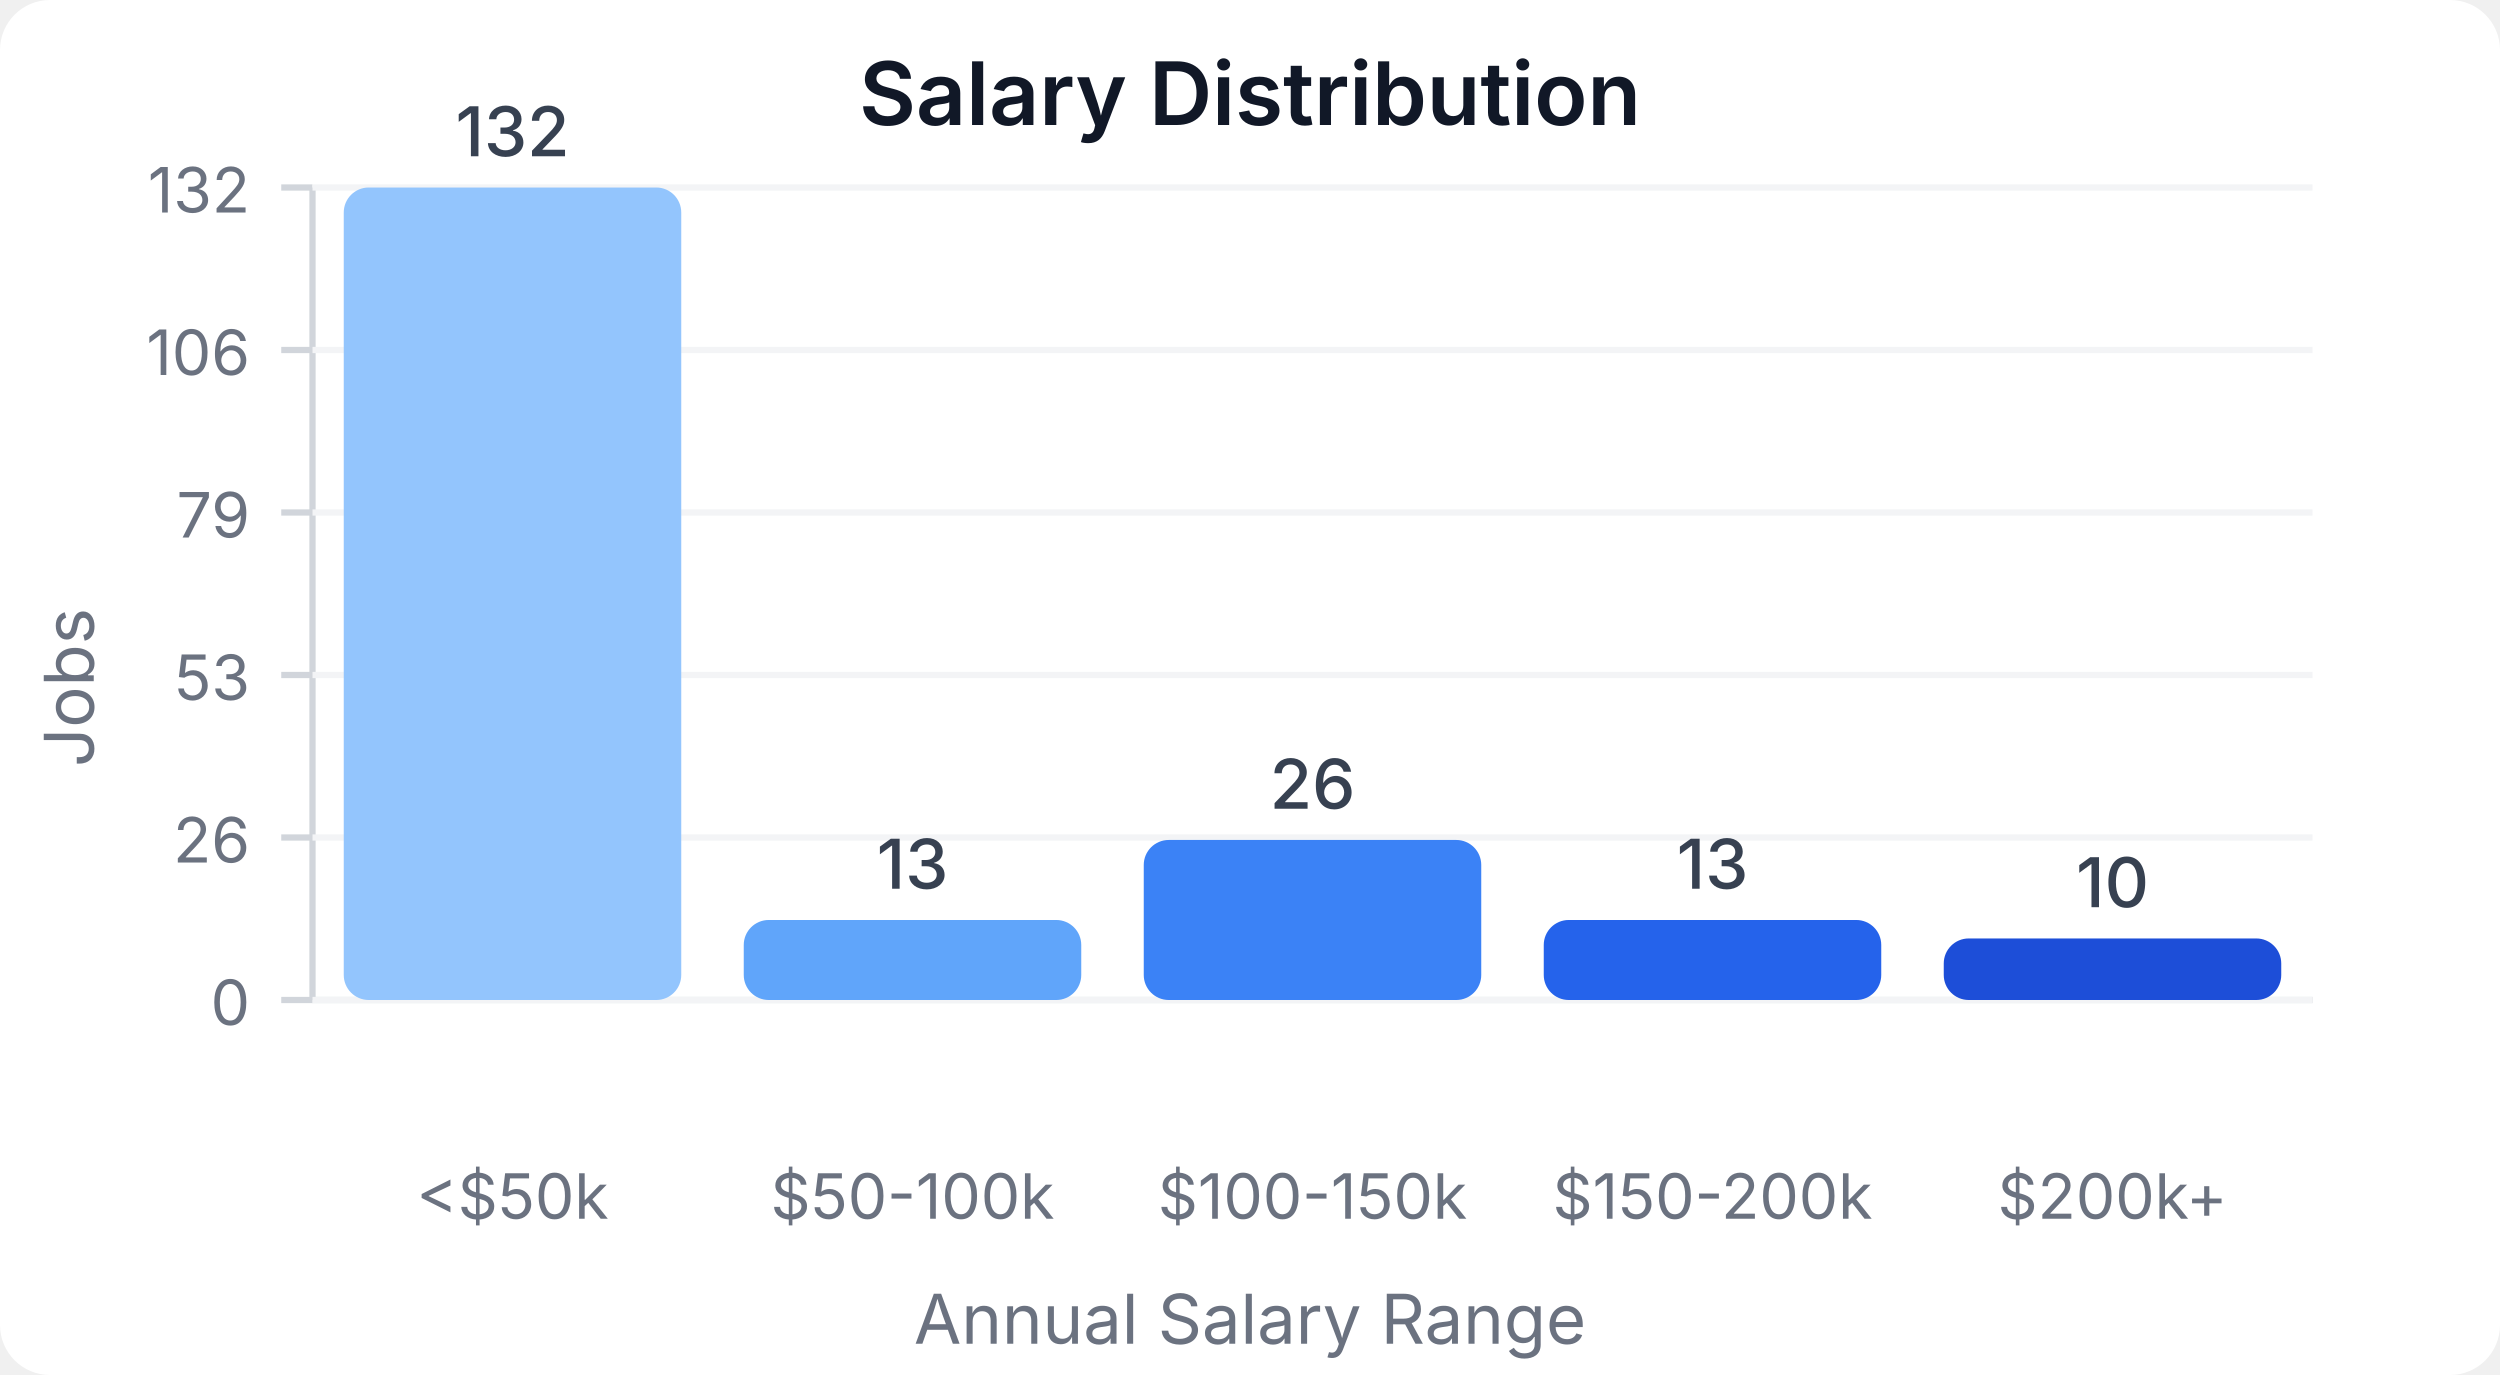
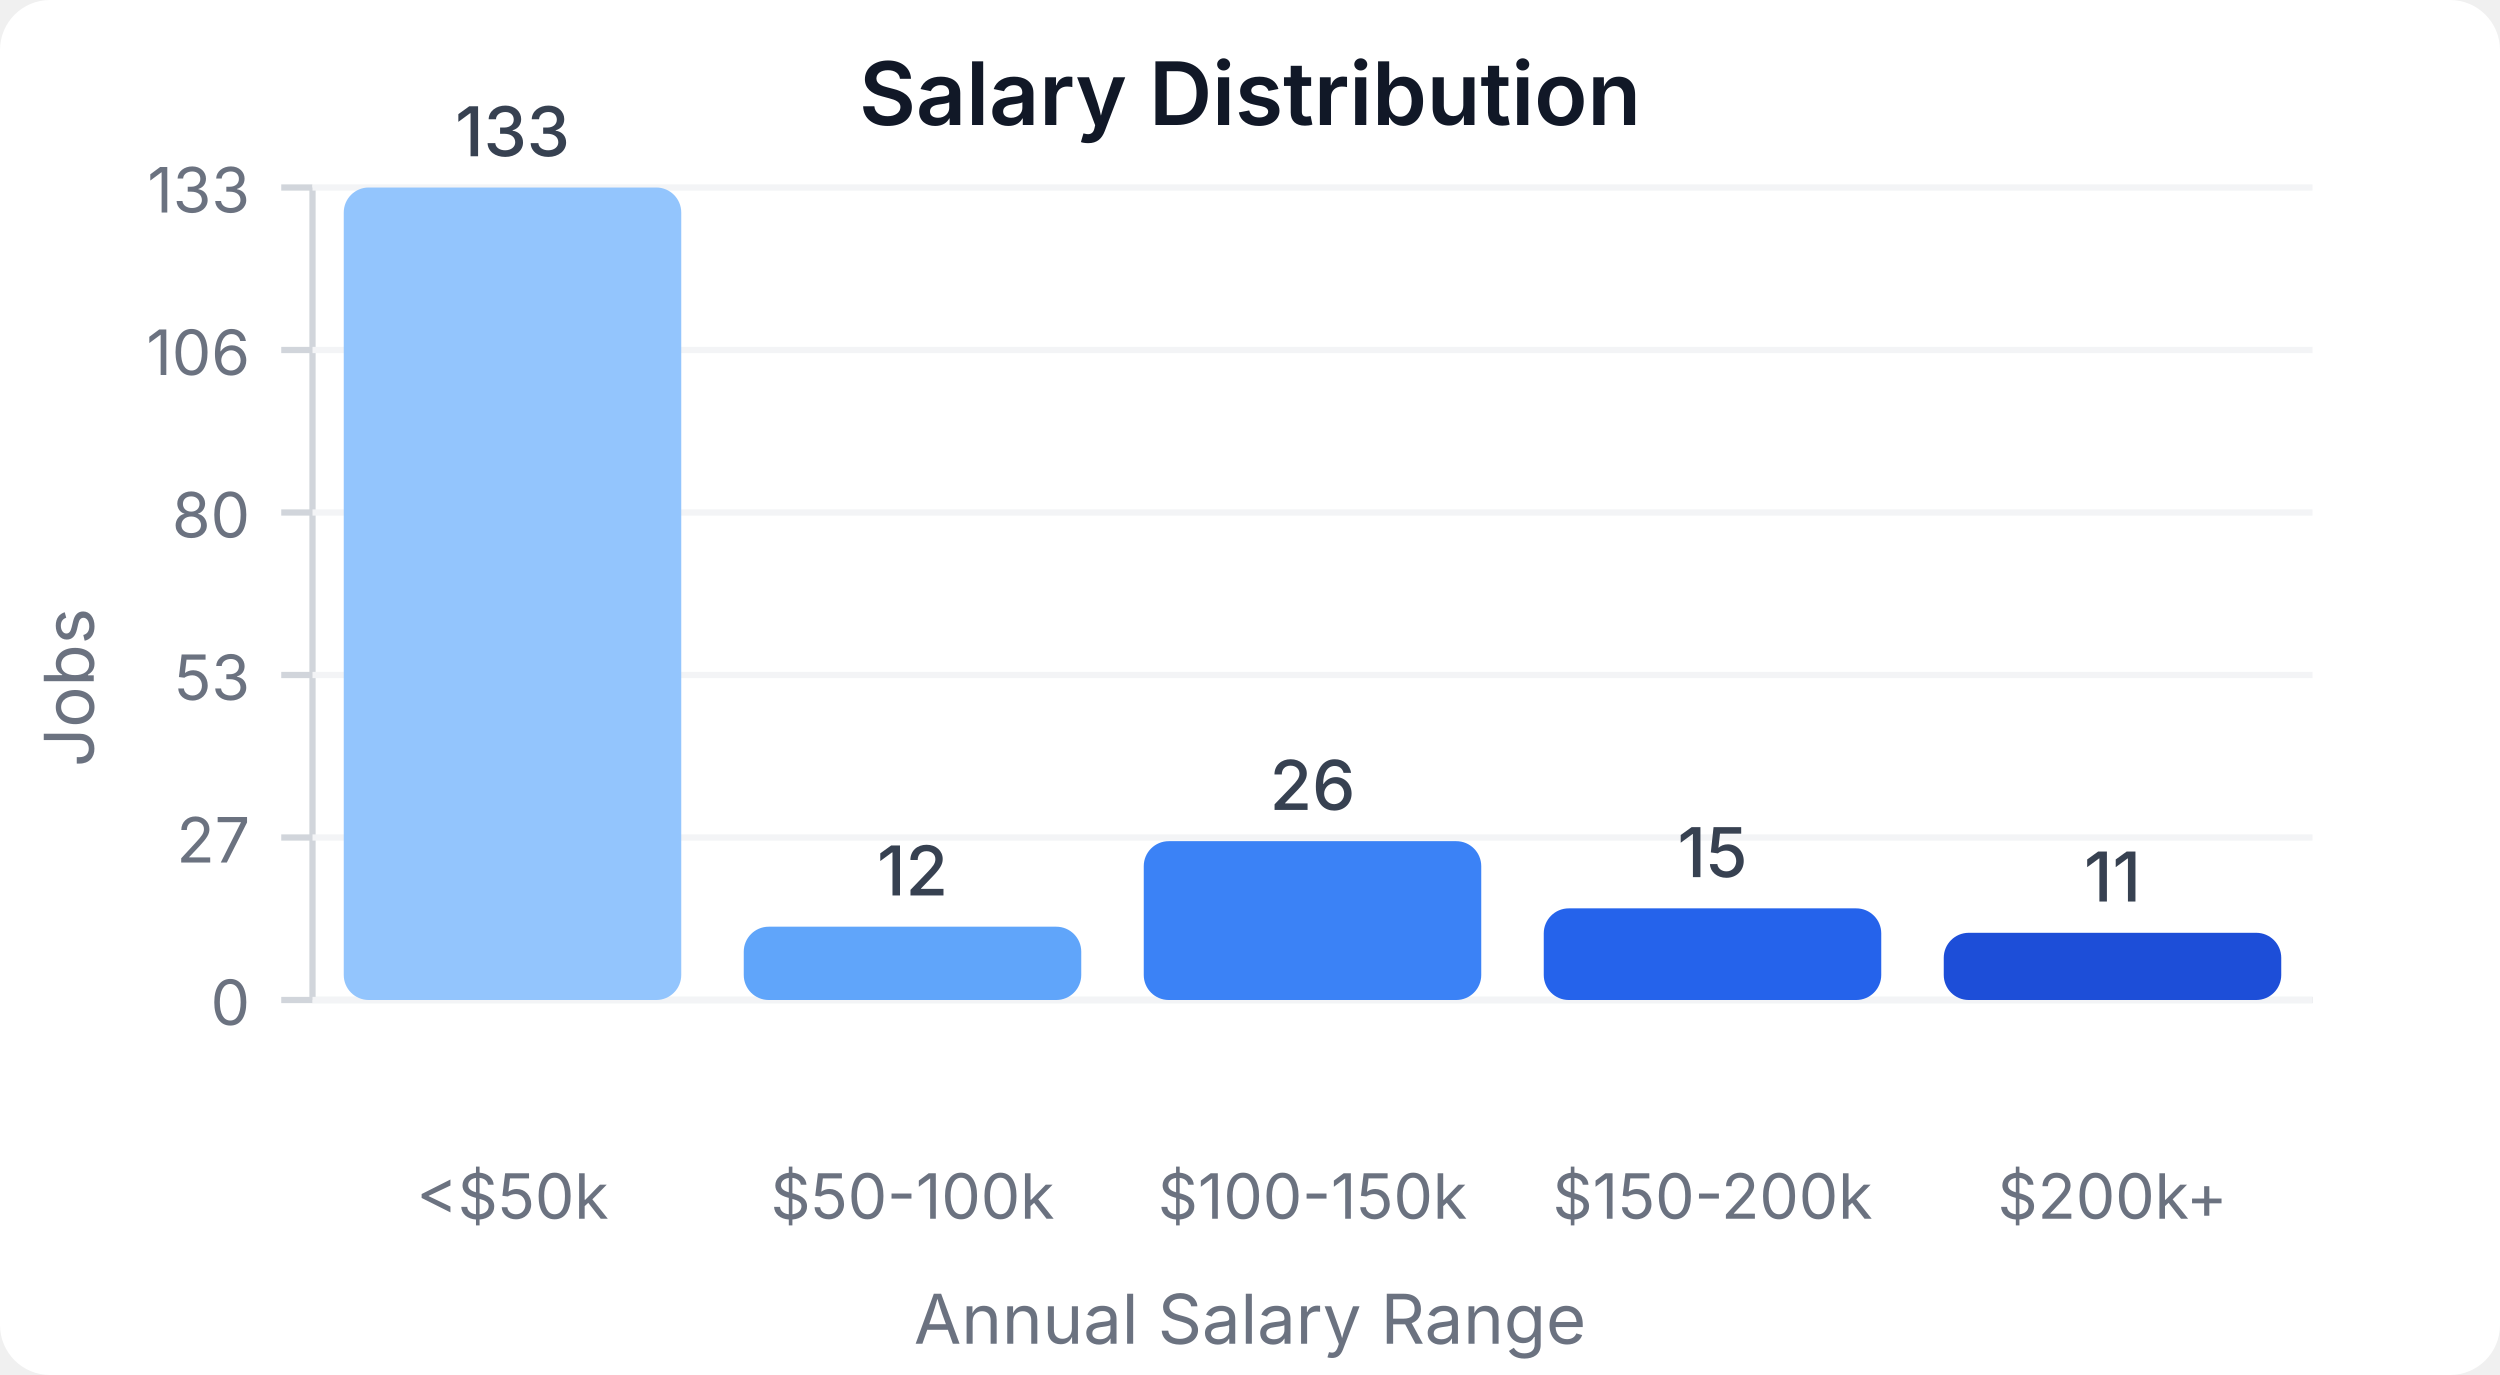
<svg xmlns="http://www.w3.org/2000/svg" width="400" height="220" viewBox="0 0 400 220">
  <style>
    text { font-family: system-ui, -apple-system, sans-serif; }
  </style>
  <rect width="400" height="220" fill="#ffffff" rx="8" />
  <text x="200" y="20" text-anchor="middle" font-size="14" font-weight="600" fill="#111827">Salary Distribution</text>
  <line x1="50" y1="30" x2="50" y2="160" stroke="#d1d5db" stroke-width="1" />
  <line x1="50" y1="160" x2="370" y2="160" stroke="#d1d5db" stroke-width="1" />
  <line x1="45" y1="160" x2="50" y2="160" stroke="#d1d5db" stroke-width="1" />
  <text x="40" y="164" text-anchor="end" font-size="10" fill="#6b7280">0</text>
  <line x1="50" y1="160" x2="370" y2="160" stroke="#f3f4f6" stroke-width="1" />
  <line x1="45" y1="134" x2="50" y2="134" stroke="#d1d5db" stroke-width="1" />
-   <text x="40" y="138" text-anchor="end" font-size="10" fill="#6b7280">26</text>
+   <text x="40" y="138" text-anchor="end" font-size="10" fill="#6b7280">27</text>
  <line x1="50" y1="134" x2="370" y2="134" stroke="#f3f4f6" stroke-width="1" />
  <line x1="45" y1="108" x2="50" y2="108" stroke="#d1d5db" stroke-width="1" />
  <text x="40" y="112" text-anchor="end" font-size="10" fill="#6b7280">53</text>
  <line x1="50" y1="108" x2="370" y2="108" stroke="#f3f4f6" stroke-width="1" />
  <line x1="45" y1="82" x2="50" y2="82" stroke="#d1d5db" stroke-width="1" />
-   <text x="40" y="86" text-anchor="end" font-size="10" fill="#6b7280">79</text>
+   <text x="40" y="86" text-anchor="end" font-size="10" fill="#6b7280">80</text>
  <line x1="50" y1="82" x2="370" y2="82" stroke="#f3f4f6" stroke-width="1" />
  <line x1="45" y1="56" x2="50" y2="56" stroke="#d1d5db" stroke-width="1" />
  <text x="40" y="60" text-anchor="end" font-size="10" fill="#6b7280">106</text>
  <line x1="50" y1="56" x2="370" y2="56" stroke="#f3f4f6" stroke-width="1" />
  <line x1="45" y1="30" x2="50" y2="30" stroke="#d1d5db" stroke-width="1" />
-   <text x="40" y="34" text-anchor="end" font-size="10" fill="#6b7280">132</text>
+   <text x="40" y="34" text-anchor="end" font-size="10" fill="#6b7280">133</text>
  <line x1="50" y1="30" x2="370" y2="30" stroke="#f3f4f6" stroke-width="1" />
  <rect x="55" y="30" width="54" height="130" fill="#93c5fd" rx="4" />
-   <text x="82" y="25" text-anchor="middle" font-size="11" fill="#374151" font-weight="500">132</text>
+   <text x="82" y="25" text-anchor="middle" font-size="11" fill="#374151" font-weight="500">133</text>
  <text x="82" y="195" text-anchor="middle" font-size="10" fill="#6b7280">&lt;$50k</text>
-   <rect x="119" y="147.197" width="54" height="12.803" fill="#60a5fa" rx="4" />
-   <text x="146" y="142.197" text-anchor="middle" font-size="11" fill="#374151" font-weight="500">13</text>
+   <rect x="119" y="148.271" width="54" height="11.729" fill="#60a5fa" rx="4" />
+   <text x="146" y="143.271" text-anchor="middle" font-size="11" fill="#374151" font-weight="500">12</text>
  <text x="146" y="195" text-anchor="middle" font-size="10" fill="#6b7280">$50-100k</text>
-   <rect x="183" y="134.394" width="54" height="25.606" fill="#3b82f6" rx="4" />
-   <text x="210" y="129.394" text-anchor="middle" font-size="11" fill="#374151" font-weight="500">26</text>
+   <rect x="183" y="134.586" width="54" height="25.414" fill="#3b82f6" rx="4" />
+   <text x="210" y="129.586" text-anchor="middle" font-size="11" fill="#374151" font-weight="500">26</text>
  <text x="210" y="195" text-anchor="middle" font-size="10" fill="#6b7280">$100-150k</text>
-   <rect x="247" y="147.197" width="54" height="12.803" fill="#2563eb" rx="4" />
-   <text x="274" y="142.197" text-anchor="middle" font-size="11" fill="#374151" font-weight="500">13</text>
+   <rect x="247" y="145.338" width="54" height="14.662" fill="#2563eb" rx="4" />
+   <text x="274" y="140.338" text-anchor="middle" font-size="11" fill="#374151" font-weight="500">15</text>
  <text x="274" y="195" text-anchor="middle" font-size="10" fill="#6b7280">$150-200k</text>
-   <rect x="311" y="150.152" width="54" height="9.848" fill="#1d4ed8" rx="4" />
-   <text x="338" y="145.152" text-anchor="middle" font-size="11" fill="#374151" font-weight="500">10</text>
+   <rect x="311" y="149.248" width="54" height="10.752" fill="#1d4ed8" rx="4" />
+   <text x="338" y="144.248" text-anchor="middle" font-size="11" fill="#374151" font-weight="500">11</text>
  <text x="338" y="195" text-anchor="middle" font-size="10" fill="#6b7280">$200k+</text>
  <text x="15" y="110" text-anchor="middle" font-size="11" fill="#6b7280" transform="rotate(-90, 15, 110)">Jobs</text>
  <text x="200" y="215" text-anchor="middle" font-size="11" fill="#6b7280">Annual Salary Range</text>
</svg>
